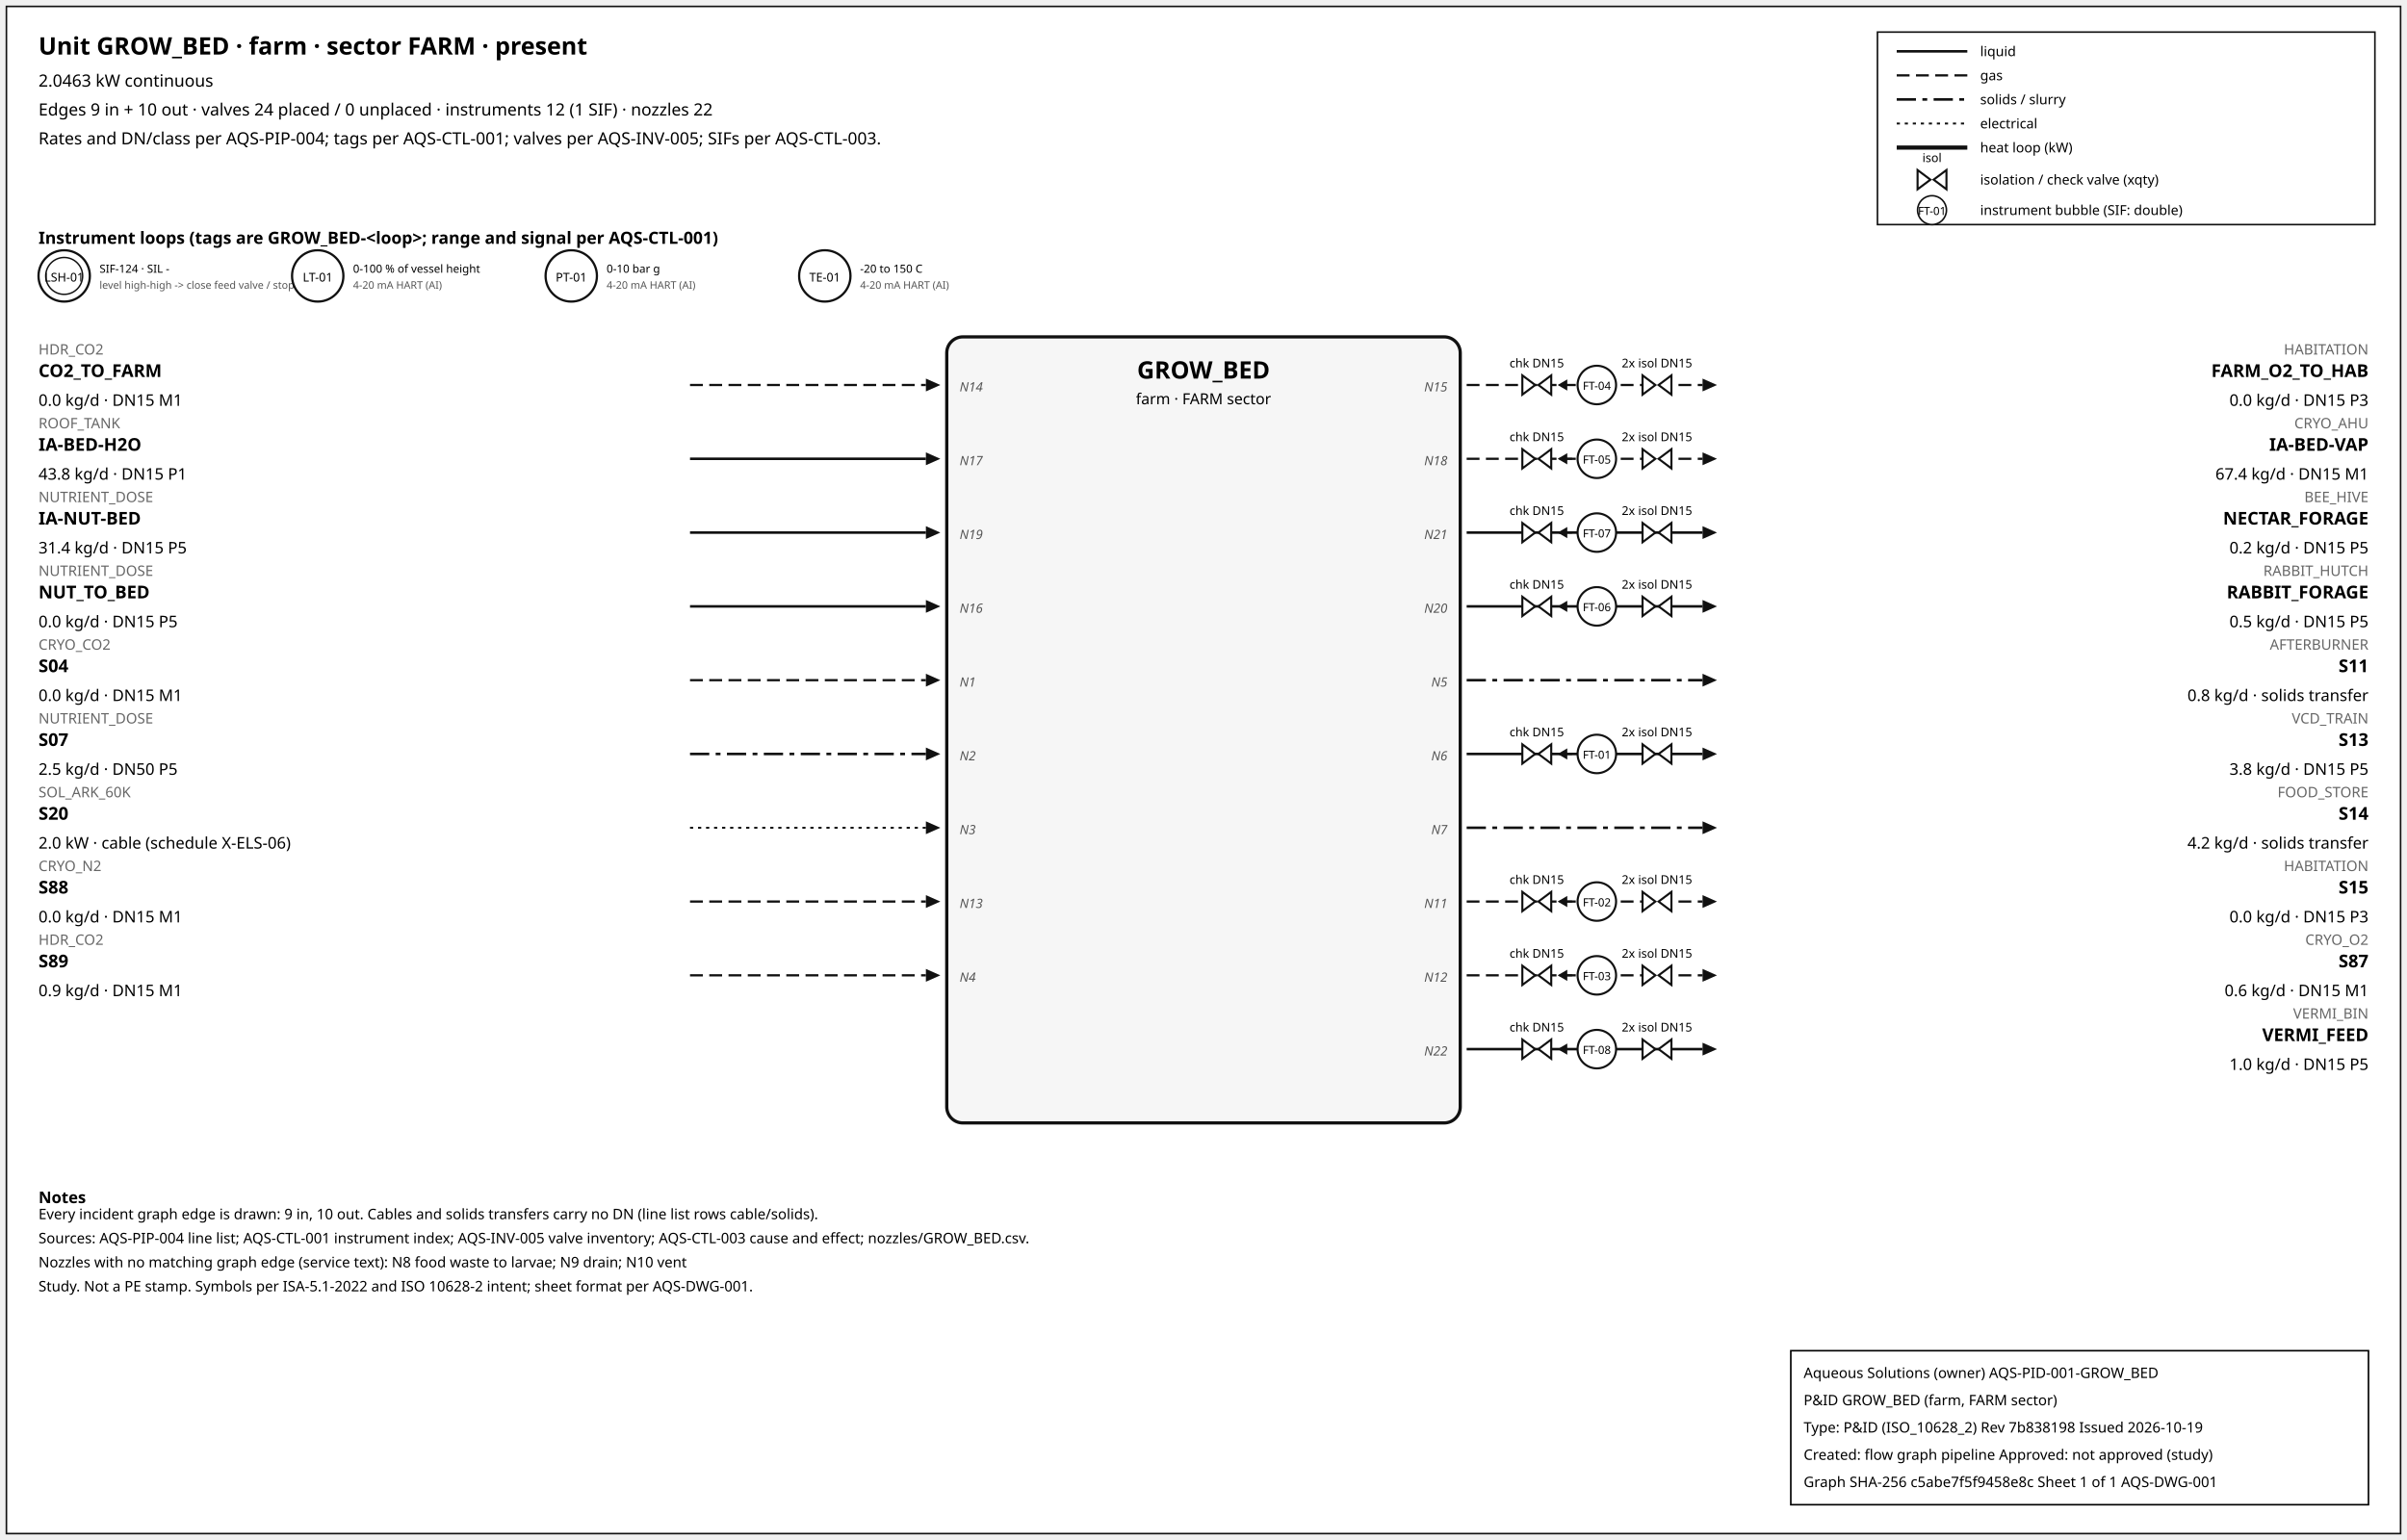
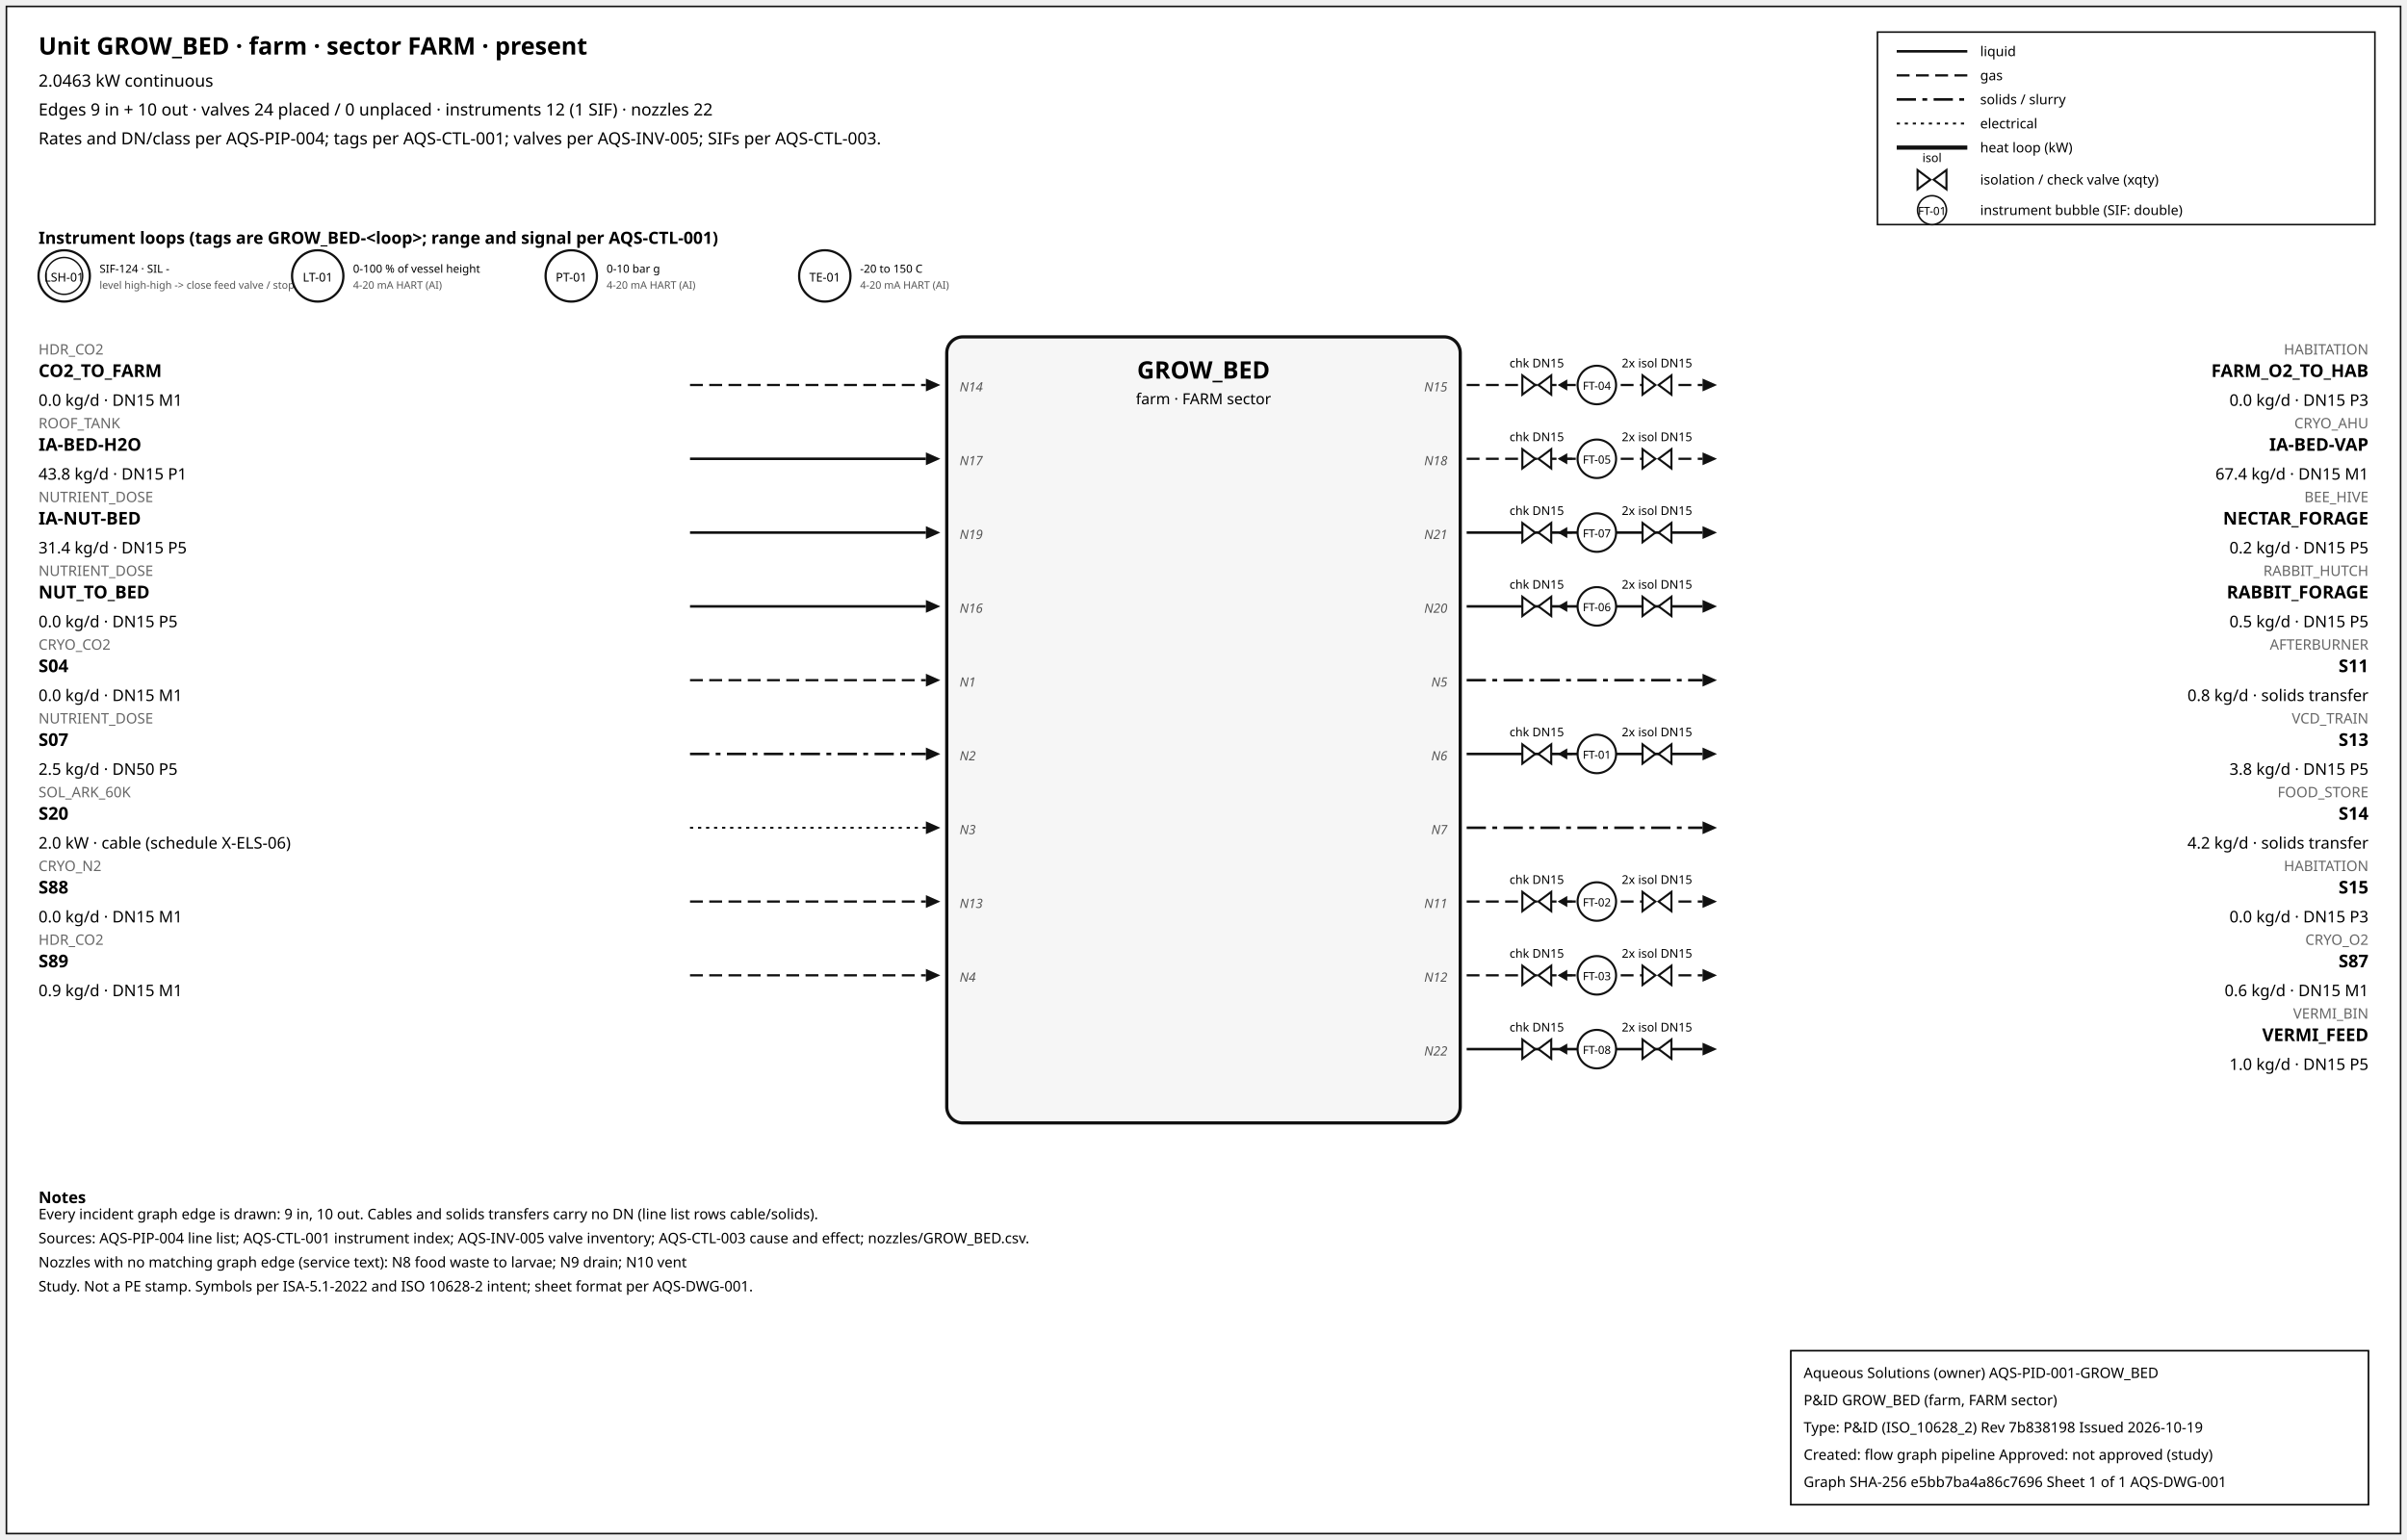
<svg xmlns="http://www.w3.org/2000/svg" width="1500" height="960" font-family="sans-serif">
  <rect x="4" y="4" width="1492" height="952" fill="white" stroke="#111" />
  <text x="24" y="34" font-size="15" font-weight="600">Unit GROW_BED · farm · sector FARM · present</text>
  <text x="24" y="54" font-size="10.5">2.0463 kW continuous</text>
  <text x="24" y="72" font-size="10.5">Edges 9 in + 10 out · valves 24 placed / 0 unplaced · instruments 12 (1 SIF) · nozzles 22</text>
  <text x="24" y="90" font-size="10.5">Rates and DN/class per AQS-PIP-004; tags per AQS-CTL-001; valves per AQS-INV-005; SIFs per AQS-CTL-003.</text>
  <rect x="1170" y="20" width="310" height="120" fill="white" stroke="#111" />
  <line x1="1182" y1="32" x2="1226" y2="32" stroke="#111" stroke-width="1.6" />
  <text x="1234" y="35" font-size="8.5">liquid</text>
  <line x1="1182" y1="47" x2="1226" y2="47" stroke="#111" stroke-width="1.4" stroke-dasharray="8,4" />
  <text x="1234" y="50" font-size="8.5">gas</text>
  <line x1="1182" y1="62" x2="1226" y2="62" stroke="#111" stroke-width="1.6" stroke-dasharray="12,4,3,4" />
  <text x="1234" y="65" font-size="8.5">solids / slurry</text>
  <line x1="1182" y1="77" x2="1226" y2="77" stroke="#111" stroke-width="1.2" stroke-dasharray="2,3" />
  <text x="1234" y="80" font-size="8.5">electrical</text>
  <line x1="1182" y1="92" x2="1226" y2="92" stroke="#111" stroke-width="2.6" />
  <text x="1234" y="95" font-size="8.5">heat loop (kW)</text>
  <path d="M 1195.0,106 L 1203.0,112 L 1195.0,118 Z M 1213.0,106 L 1205.0,112 L 1213.0,118 Z" fill="white" stroke="#111" stroke-width="1.3" />
  <text x="1204.0" y="101.0" font-size="7.5" text-anchor="middle">isol</text>
  <text x="1234" y="115" font-size="8.5">isolation / check valve (xqty)</text>
  <circle cx="1204" cy="131" r="9" fill="white" stroke="#111" />
  <text x="1204" y="134" font-size="7" text-anchor="middle">FT-01</text>
  <text x="1234" y="134" font-size="8.5">instrument bubble (SIF: double)</text>
  <text x="24" y="152" font-size="10.5" font-weight="600">Instrument loops (tags are GROW_BED-&lt;loop&gt;; range and signal per AQS-CTL-001)</text>
  <circle cx="40" cy="172" r="16" fill="white" stroke="#111" stroke-width="1.4" />
  <circle cx="40" cy="172" r="11.5" fill="none" stroke="#111" stroke-width="0.9" />
  <text x="40" y="175.5" font-size="7.5" text-anchor="middle">LSH-01</text>
  <text x="62" y="170" font-size="7">SIF-124 · SIL -</text>
  <text x="62" y="180" font-size="6.5" fill="#555">level high-high -&gt; close feed valve / stop f</text>
  <circle cx="198" cy="172" r="16" fill="white" stroke="#111" stroke-width="1.4" />
  <text x="198" y="175.5" font-size="7.5" text-anchor="middle">LT-01</text>
  <text x="220" y="170" font-size="7">0-100 % of vessel height</text>
  <text x="220" y="180" font-size="6.5" fill="#555">4-20 mA HART (AI)</text>
  <circle cx="356" cy="172" r="16" fill="white" stroke="#111" stroke-width="1.4" />
  <text x="356" y="175.5" font-size="7.5" text-anchor="middle">PT-01</text>
  <text x="378" y="170" font-size="7">0-10 bar g</text>
  <text x="378" y="180" font-size="6.5" fill="#555">4-20 mA HART (AI)</text>
  <circle cx="514" cy="172" r="16" fill="white" stroke="#111" stroke-width="1.4" />
  <text x="514" y="175.5" font-size="7.5" text-anchor="middle">TE-01</text>
  <text x="536" y="170" font-size="7">-20 to 150 C</text>
  <text x="536" y="180" font-size="6.5" fill="#555">4-20 mA HART (AI)</text>
  <rect x="590" y="210" width="320" height="490" rx="10" fill="#f6f6f6" stroke="#111" stroke-width="2" />
  <text x="750.0" y="236" font-size="15" font-weight="700" text-anchor="middle">GROW_BED</text>
  <text x="750.0" y="252" font-size="9.5" text-anchor="middle">farm · FARM sector</text>
  <line x1="430" y1="240" x2="577" y2="240" stroke="#111" stroke-width="1.4" stroke-dasharray="8,4" class="edge-in" />
  <polygon points="586,240 577,236 577,244" fill="#111" />
  <text x="24" y="221" font-size="9" fill="#666" text-anchor="start">HDR_CO2</text>
  <text x="24" y="235" font-size="11" font-weight="600" text-anchor="start">CO2_TO_FARM</text>
  <text x="24" y="253" font-size="10" text-anchor="start">0.0 kg/d · DN15 M1</text>
  <text x="598" y="244" font-size="8" font-style="italic" fill="#555" text-anchor="start">N14</text>
  <line x1="430" y1="286" x2="577" y2="286" stroke="#111" stroke-width="1.6" class="edge-in" />
  <polygon points="586,286 577,282 577,290" fill="#111" />
  <text x="24" y="267" font-size="9" fill="#666" text-anchor="start">ROOF_TANK</text>
  <text x="24" y="281" font-size="11" font-weight="600" text-anchor="start">IA-BED-H2O</text>
  <text x="24" y="299" font-size="10" text-anchor="start">43.8 kg/d · DN15 P1</text>
  <text x="598" y="290" font-size="8" font-style="italic" fill="#555" text-anchor="start">N17</text>
  <line x1="430" y1="332" x2="577" y2="332" stroke="#111" stroke-width="1.6" class="edge-in" />
  <polygon points="586,332 577,328 577,336" fill="#111" />
  <text x="24" y="313" font-size="9" fill="#666" text-anchor="start">NUTRIENT_DOSE</text>
  <text x="24" y="327" font-size="11" font-weight="600" text-anchor="start">IA-NUT-BED</text>
  <text x="24" y="345" font-size="10" text-anchor="start">31.4 kg/d · DN15 P5</text>
  <text x="598" y="336" font-size="8" font-style="italic" fill="#555" text-anchor="start">N19</text>
  <line x1="430" y1="378" x2="577" y2="378" stroke="#111" stroke-width="1.6" class="edge-in" />
  <polygon points="586,378 577,374 577,382" fill="#111" />
  <text x="24" y="359" font-size="9" fill="#666" text-anchor="start">NUTRIENT_DOSE</text>
  <text x="24" y="373" font-size="11" font-weight="600" text-anchor="start">NUT_TO_BED</text>
  <text x="24" y="391" font-size="10" text-anchor="start">0.0 kg/d · DN15 P5</text>
  <text x="598" y="382" font-size="8" font-style="italic" fill="#555" text-anchor="start">N16</text>
  <line x1="430" y1="424" x2="577" y2="424" stroke="#111" stroke-width="1.4" stroke-dasharray="8,4" class="edge-in" />
  <polygon points="586,424 577,420 577,428" fill="#111" />
  <text x="24" y="405" font-size="9" fill="#666" text-anchor="start">CRYO_CO2</text>
  <text x="24" y="419" font-size="11" font-weight="600" text-anchor="start">S04</text>
  <text x="24" y="437" font-size="10" text-anchor="start">0.0 kg/d · DN15 M1</text>
  <text x="598" y="428" font-size="8" font-style="italic" fill="#555" text-anchor="start">N1</text>
  <line x1="430" y1="470" x2="577" y2="470" stroke="#111" stroke-width="1.6" stroke-dasharray="12,4,3,4" class="edge-in" />
  <polygon points="586,470 577,466 577,474" fill="#111" />
  <text x="24" y="451" font-size="9" fill="#666" text-anchor="start">NUTRIENT_DOSE</text>
  <text x="24" y="465" font-size="11" font-weight="600" text-anchor="start">S07</text>
  <text x="24" y="483" font-size="10" text-anchor="start">2.5 kg/d · DN50 P5</text>
  <text x="598" y="474" font-size="8" font-style="italic" fill="#555" text-anchor="start">N2</text>
  <line x1="430" y1="516" x2="577" y2="516" stroke="#111" stroke-width="1.2" stroke-dasharray="2,3" class="edge-in" />
  <polygon points="586,516 577,512 577,520" fill="#111" />
  <text x="24" y="497" font-size="9" fill="#666" text-anchor="start">SOL_ARK_60K</text>
  <text x="24" y="511" font-size="11" font-weight="600" text-anchor="start">S20</text>
  <text x="24" y="529" font-size="10" text-anchor="start">2.0 kW · cable (schedule X-ELS-06)</text>
  <text x="598" y="520" font-size="8" font-style="italic" fill="#555" text-anchor="start">N3</text>
  <line x1="430" y1="562" x2="577" y2="562" stroke="#111" stroke-width="1.4" stroke-dasharray="8,4" class="edge-in" />
  <polygon points="586,562 577,558 577,566" fill="#111" />
  <text x="24" y="543" font-size="9" fill="#666" text-anchor="start">CRYO_N2</text>
  <text x="24" y="557" font-size="11" font-weight="600" text-anchor="start">S88</text>
  <text x="24" y="575" font-size="10" text-anchor="start">0.0 kg/d · DN15 M1</text>
  <text x="598" y="566" font-size="8" font-style="italic" fill="#555" text-anchor="start">N13</text>
  <line x1="430" y1="608" x2="577" y2="608" stroke="#111" stroke-width="1.4" stroke-dasharray="8,4" class="edge-in" />
  <polygon points="586,608 577,604 577,612" fill="#111" />
  <text x="24" y="589" font-size="9" fill="#666" text-anchor="start">HDR_CO2</text>
  <text x="24" y="603" font-size="11" font-weight="600" text-anchor="start">S89</text>
  <text x="24" y="621" font-size="10" text-anchor="start">0.9 kg/d · DN15 M1</text>
  <text x="598" y="612" font-size="8" font-style="italic" fill="#555" text-anchor="start">N4</text>
  <line x1="914" y1="240" x2="1061" y2="240" stroke="#111" stroke-width="1.4" stroke-dasharray="8,4" class="edge-out" />
  <polygon points="1070,240 1061,236 1061,244" fill="#111" />
  <text x="1476" y="221" font-size="9" fill="#666" text-anchor="end">HABITATION</text>
  <text x="1476" y="235" font-size="11" font-weight="600" text-anchor="end">FARM_O2_TO_HAB</text>
  <text x="1476" y="253" font-size="10" text-anchor="end">0.0 kg/d · DN15 P3</text>
  <text x="902" y="244" font-size="8" font-style="italic" fill="#555" text-anchor="end">N15</text>
  <line x1="979.7" y1="240" x2="971.7" y2="240" stroke="#111" stroke-width="1.2" />
  <polygon points="970.7,240 976.7,236.5 976.7,243.5" fill="#111" />
  <path d="M 948.7,234 L 956.7,240 L 948.7,246 Z M 966.7,234 L 958.7,240 L 966.7,246 Z" fill="white" stroke="#111" stroke-width="1.3" />
  <text x="957.7" y="229.0" font-size="7.5" text-anchor="middle">chk DN15</text>
  <path d="M 1023.6,234 L 1031.6,240 L 1023.6,246 Z M 1041.6,234 L 1033.6,240 L 1041.6,246 Z" fill="white" stroke="#111" stroke-width="1.3" />
  <text x="1032.6" y="229.0" font-size="7.5" text-anchor="middle">2x isol DN15</text>
  <circle cx="995.12" cy="240" r="12" fill="white" stroke="#111" stroke-width="1.3" />
  <text x="995.12" y="243" font-size="7" text-anchor="middle">FT-04</text>
  <line x1="914" y1="286" x2="1061" y2="286" stroke="#111" stroke-width="1.4" stroke-dasharray="8,4" class="edge-out" />
  <polygon points="1070,286 1061,282 1061,290" fill="#111" />
  <text x="1476" y="267" font-size="9" fill="#666" text-anchor="end">CRYO_AHU</text>
  <text x="1476" y="281" font-size="11" font-weight="600" text-anchor="end">IA-BED-VAP</text>
  <text x="1476" y="299" font-size="10" text-anchor="end">67.4 kg/d · DN15 M1</text>
  <text x="902" y="290" font-size="8" font-style="italic" fill="#555" text-anchor="end">N18</text>
  <line x1="979.7" y1="286" x2="971.7" y2="286" stroke="#111" stroke-width="1.2" />
  <polygon points="970.7,286 976.7,282.5 976.7,289.5" fill="#111" />
  <path d="M 948.7,280 L 956.7,286 L 948.7,292 Z M 966.7,280 L 958.7,286 L 966.7,292 Z" fill="white" stroke="#111" stroke-width="1.3" />
  <text x="957.7" y="275.0" font-size="7.5" text-anchor="middle">chk DN15</text>
  <path d="M 1023.6,280 L 1031.6,286 L 1023.6,292 Z M 1041.6,280 L 1033.6,286 L 1041.6,292 Z" fill="white" stroke="#111" stroke-width="1.3" />
  <text x="1032.6" y="275.0" font-size="7.5" text-anchor="middle">2x isol DN15</text>
  <circle cx="995.12" cy="286" r="12" fill="white" stroke="#111" stroke-width="1.3" />
  <text x="995.12" y="289" font-size="7" text-anchor="middle">FT-05</text>
  <line x1="914" y1="332" x2="1061" y2="332" stroke="#111" stroke-width="1.6" class="edge-out" />
  <polygon points="1070,332 1061,328 1061,336" fill="#111" />
  <text x="1476" y="313" font-size="9" fill="#666" text-anchor="end">BEE_HIVE</text>
  <text x="1476" y="327" font-size="11" font-weight="600" text-anchor="end">NECTAR_FORAGE</text>
  <text x="1476" y="345" font-size="10" text-anchor="end">0.2 kg/d · DN15 P5</text>
  <text x="902" y="336" font-size="8" font-style="italic" fill="#555" text-anchor="end">N21</text>
  <line x1="979.7" y1="332" x2="971.7" y2="332" stroke="#111" stroke-width="1.2" />
  <polygon points="970.7,332 976.7,328.5 976.7,335.5" fill="#111" />
  <path d="M 948.7,326 L 956.7,332 L 948.7,338 Z M 966.7,326 L 958.7,332 L 966.7,338 Z" fill="white" stroke="#111" stroke-width="1.3" />
  <text x="957.7" y="321.0" font-size="7.5" text-anchor="middle">chk DN15</text>
  <path d="M 1023.6,326 L 1031.6,332 L 1023.6,338 Z M 1041.6,326 L 1033.6,332 L 1041.6,338 Z" fill="white" stroke="#111" stroke-width="1.3" />
  <text x="1032.6" y="321.0" font-size="7.5" text-anchor="middle">2x isol DN15</text>
  <circle cx="995.12" cy="332" r="12" fill="white" stroke="#111" stroke-width="1.3" />
  <text x="995.12" y="335" font-size="7" text-anchor="middle">FT-07</text>
  <line x1="914" y1="378" x2="1061" y2="378" stroke="#111" stroke-width="1.6" class="edge-out" />
  <polygon points="1070,378 1061,374 1061,382" fill="#111" />
  <text x="1476" y="359" font-size="9" fill="#666" text-anchor="end">RABBIT_HUTCH</text>
  <text x="1476" y="373" font-size="11" font-weight="600" text-anchor="end">RABBIT_FORAGE</text>
  <text x="1476" y="391" font-size="10" text-anchor="end">0.5 kg/d · DN15 P5</text>
  <text x="902" y="382" font-size="8" font-style="italic" fill="#555" text-anchor="end">N20</text>
  <line x1="979.7" y1="378" x2="971.7" y2="378" stroke="#111" stroke-width="1.2" />
  <polygon points="970.7,378 976.7,374.5 976.7,381.5" fill="#111" />
  <path d="M 948.7,372 L 956.7,378 L 948.7,384 Z M 966.7,372 L 958.7,378 L 966.7,384 Z" fill="white" stroke="#111" stroke-width="1.3" />
  <text x="957.7" y="367.0" font-size="7.5" text-anchor="middle">chk DN15</text>
  <path d="M 1023.6,372 L 1031.6,378 L 1023.6,384 Z M 1041.6,372 L 1033.6,378 L 1041.6,384 Z" fill="white" stroke="#111" stroke-width="1.3" />
  <text x="1032.6" y="367.0" font-size="7.5" text-anchor="middle">2x isol DN15</text>
  <circle cx="995.12" cy="378" r="12" fill="white" stroke="#111" stroke-width="1.3" />
  <text x="995.12" y="381" font-size="7" text-anchor="middle">FT-06</text>
  <line x1="914" y1="424" x2="1061" y2="424" stroke="#111" stroke-width="1.6" stroke-dasharray="12,4,3,4" class="edge-out" />
  <polygon points="1070,424 1061,420 1061,428" fill="#111" />
  <text x="1476" y="405" font-size="9" fill="#666" text-anchor="end">AFTERBURNER</text>
  <text x="1476" y="419" font-size="11" font-weight="600" text-anchor="end">S11</text>
  <text x="1476" y="437" font-size="10" text-anchor="end">0.8 kg/d · solids transfer</text>
  <text x="902" y="428" font-size="8" font-style="italic" fill="#555" text-anchor="end">N5</text>
  <line x1="914" y1="470" x2="1061" y2="470" stroke="#111" stroke-width="1.6" class="edge-out" />
  <polygon points="1070,470 1061,466 1061,474" fill="#111" />
  <text x="1476" y="451" font-size="9" fill="#666" text-anchor="end">VCD_TRAIN</text>
  <text x="1476" y="465" font-size="11" font-weight="600" text-anchor="end">S13</text>
  <text x="1476" y="483" font-size="10" text-anchor="end">3.8 kg/d · DN15 P5</text>
  <text x="902" y="474" font-size="8" font-style="italic" fill="#555" text-anchor="end">N6</text>
  <line x1="979.7" y1="470" x2="971.7" y2="470" stroke="#111" stroke-width="1.2" />
  <polygon points="970.7,470 976.7,466.5 976.7,473.5" fill="#111" />
  <path d="M 948.7,464 L 956.7,470 L 948.7,476 Z M 966.7,464 L 958.7,470 L 966.7,476 Z" fill="white" stroke="#111" stroke-width="1.3" />
  <text x="957.7" y="459.0" font-size="7.5" text-anchor="middle">chk DN15</text>
  <path d="M 1023.6,464 L 1031.6,470 L 1023.6,476 Z M 1041.6,464 L 1033.6,470 L 1041.6,476 Z" fill="white" stroke="#111" stroke-width="1.3" />
  <text x="1032.6" y="459.0" font-size="7.5" text-anchor="middle">2x isol DN15</text>
  <circle cx="995.12" cy="470" r="12" fill="white" stroke="#111" stroke-width="1.3" />
  <text x="995.12" y="473" font-size="7" text-anchor="middle">FT-01</text>
  <line x1="914" y1="516" x2="1061" y2="516" stroke="#111" stroke-width="1.6" stroke-dasharray="12,4,3,4" class="edge-out" />
  <polygon points="1070,516 1061,512 1061,520" fill="#111" />
  <text x="1476" y="497" font-size="9" fill="#666" text-anchor="end">FOOD_STORE</text>
  <text x="1476" y="511" font-size="11" font-weight="600" text-anchor="end">S14</text>
  <text x="1476" y="529" font-size="10" text-anchor="end">4.2 kg/d · solids transfer</text>
  <text x="902" y="520" font-size="8" font-style="italic" fill="#555" text-anchor="end">N7</text>
  <line x1="914" y1="562" x2="1061" y2="562" stroke="#111" stroke-width="1.4" stroke-dasharray="8,4" class="edge-out" />
  <polygon points="1070,562 1061,558 1061,566" fill="#111" />
  <text x="1476" y="543" font-size="9" fill="#666" text-anchor="end">HABITATION</text>
  <text x="1476" y="557" font-size="11" font-weight="600" text-anchor="end">S15</text>
  <text x="1476" y="575" font-size="10" text-anchor="end">0.0 kg/d · DN15 P3</text>
  <text x="902" y="566" font-size="8" font-style="italic" fill="#555" text-anchor="end">N11</text>
  <line x1="979.7" y1="562" x2="971.7" y2="562" stroke="#111" stroke-width="1.2" />
  <polygon points="970.7,562 976.7,558.5 976.7,565.5" fill="#111" />
  <path d="M 948.7,556 L 956.7,562 L 948.7,568 Z M 966.7,556 L 958.7,562 L 966.7,568 Z" fill="white" stroke="#111" stroke-width="1.3" />
  <text x="957.7" y="551.0" font-size="7.5" text-anchor="middle">chk DN15</text>
  <path d="M 1023.6,556 L 1031.6,562 L 1023.6,568 Z M 1041.6,556 L 1033.6,562 L 1041.6,568 Z" fill="white" stroke="#111" stroke-width="1.3" />
  <text x="1032.6" y="551.0" font-size="7.5" text-anchor="middle">2x isol DN15</text>
  <circle cx="995.12" cy="562" r="12" fill="white" stroke="#111" stroke-width="1.3" />
  <text x="995.12" y="565" font-size="7" text-anchor="middle">FT-02</text>
  <line x1="914" y1="608" x2="1061" y2="608" stroke="#111" stroke-width="1.4" stroke-dasharray="8,4" class="edge-out" />
  <polygon points="1070,608 1061,604 1061,612" fill="#111" />
  <text x="1476" y="589" font-size="9" fill="#666" text-anchor="end">CRYO_O2</text>
  <text x="1476" y="603" font-size="11" font-weight="600" text-anchor="end">S87</text>
  <text x="1476" y="621" font-size="10" text-anchor="end">0.6 kg/d · DN15 M1</text>
  <text x="902" y="612" font-size="8" font-style="italic" fill="#555" text-anchor="end">N12</text>
  <line x1="979.7" y1="608" x2="971.7" y2="608" stroke="#111" stroke-width="1.2" />
  <polygon points="970.7,608 976.7,604.5 976.7,611.5" fill="#111" />
  <path d="M 948.7,602 L 956.7,608 L 948.7,614 Z M 966.7,602 L 958.7,608 L 966.7,614 Z" fill="white" stroke="#111" stroke-width="1.3" />
  <text x="957.7" y="597.0" font-size="7.5" text-anchor="middle">chk DN15</text>
  <path d="M 1023.6,602 L 1031.6,608 L 1023.6,614 Z M 1041.6,602 L 1033.6,608 L 1041.6,614 Z" fill="white" stroke="#111" stroke-width="1.3" />
  <text x="1032.6" y="597.0" font-size="7.5" text-anchor="middle">2x isol DN15</text>
  <circle cx="995.12" cy="608" r="12" fill="white" stroke="#111" stroke-width="1.3" />
  <text x="995.12" y="611" font-size="7" text-anchor="middle">FT-03</text>
  <line x1="914" y1="654" x2="1061" y2="654" stroke="#111" stroke-width="1.6" class="edge-out" />
  <polygon points="1070,654 1061,650 1061,658" fill="#111" />
  <text x="1476" y="635" font-size="9" fill="#666" text-anchor="end">VERMI_BIN</text>
  <text x="1476" y="649" font-size="11" font-weight="600" text-anchor="end">VERMI_FEED</text>
  <text x="1476" y="667" font-size="10" text-anchor="end">1.0 kg/d · DN15 P5</text>
  <text x="902" y="658" font-size="8" font-style="italic" fill="#555" text-anchor="end">N22</text>
  <line x1="979.7" y1="654" x2="971.7" y2="654" stroke="#111" stroke-width="1.2" />
  <polygon points="970.7,654 976.7,650.5 976.7,657.5" fill="#111" />
  <path d="M 948.7,648 L 956.7,654 L 948.7,660 Z M 966.7,648 L 958.7,654 L 966.7,660 Z" fill="white" stroke="#111" stroke-width="1.3" />
  <text x="957.7" y="643.0" font-size="7.5" text-anchor="middle">chk DN15</text>
  <path d="M 1023.6,648 L 1031.6,654 L 1023.6,660 Z M 1041.6,648 L 1033.6,654 L 1041.6,660 Z" fill="white" stroke="#111" stroke-width="1.3" />
  <text x="1032.6" y="643.0" font-size="7.5" text-anchor="middle">2x isol DN15</text>
  <circle cx="995.12" cy="654" r="12" fill="white" stroke="#111" stroke-width="1.3" />
  <text x="995.12" y="657" font-size="7" text-anchor="middle">FT-08</text>
  <text x="24" y="750" font-size="10" font-weight="600">Notes</text>
  <text x="24" y="760" font-size="9">Every incident graph edge is drawn: 9 in, 10 out. Cables and solids transfers carry no DN (line list rows cable/solids).</text>
  <text x="24" y="775" font-size="9">Sources: AQS-PIP-004 line list; AQS-CTL-001 instrument index; AQS-INV-005 valve inventory; AQS-CTL-003 cause and effect; nozzles/GROW_BED.csv.</text>
  <text x="24" y="790" font-size="9">Nozzles with no matching graph edge (service text): N8 food waste to larvae; N9 drain; N10 vent</text>
  <text x="24" y="805" font-size="9">Study. Not a PE stamp. Symbols per ISA-5.1-2022 and ISO 10628-2 intent; sheet format per AQS-DWG-001.</text>
  <g id="aqs-title-block">
    <rect x="1116" y="842" width="360" height="96" fill="white" stroke="black" stroke-width="1" />
    <text x="1124" y="859" font-size="9">Aqueous Solutions (owner)   AQS-PID-001-GROW_BED</text>
    <text x="1124" y="876" font-size="9">P&amp;ID GROW_BED (farm, FARM sector)</text>
    <text x="1124" y="893" font-size="9">Type: P&amp;ID (ISO_10628_2)   Rev 7b838198   Issued 2026-10-19</text>
    <text x="1124" y="910" font-size="9">Created: flow graph pipeline   Approved: not approved (study)</text>
-     <text x="1124" y="927" font-size="9">Graph SHA-256 c5abe7f5f9458e8c   Sheet 1 of 1   AQS-DWG-001</text>
+     <text x="1124" y="927" font-size="9">Graph SHA-256 e5bb7ba4a86c7696   Sheet 1 of 1   AQS-DWG-001</text>
  </g>
</svg>
